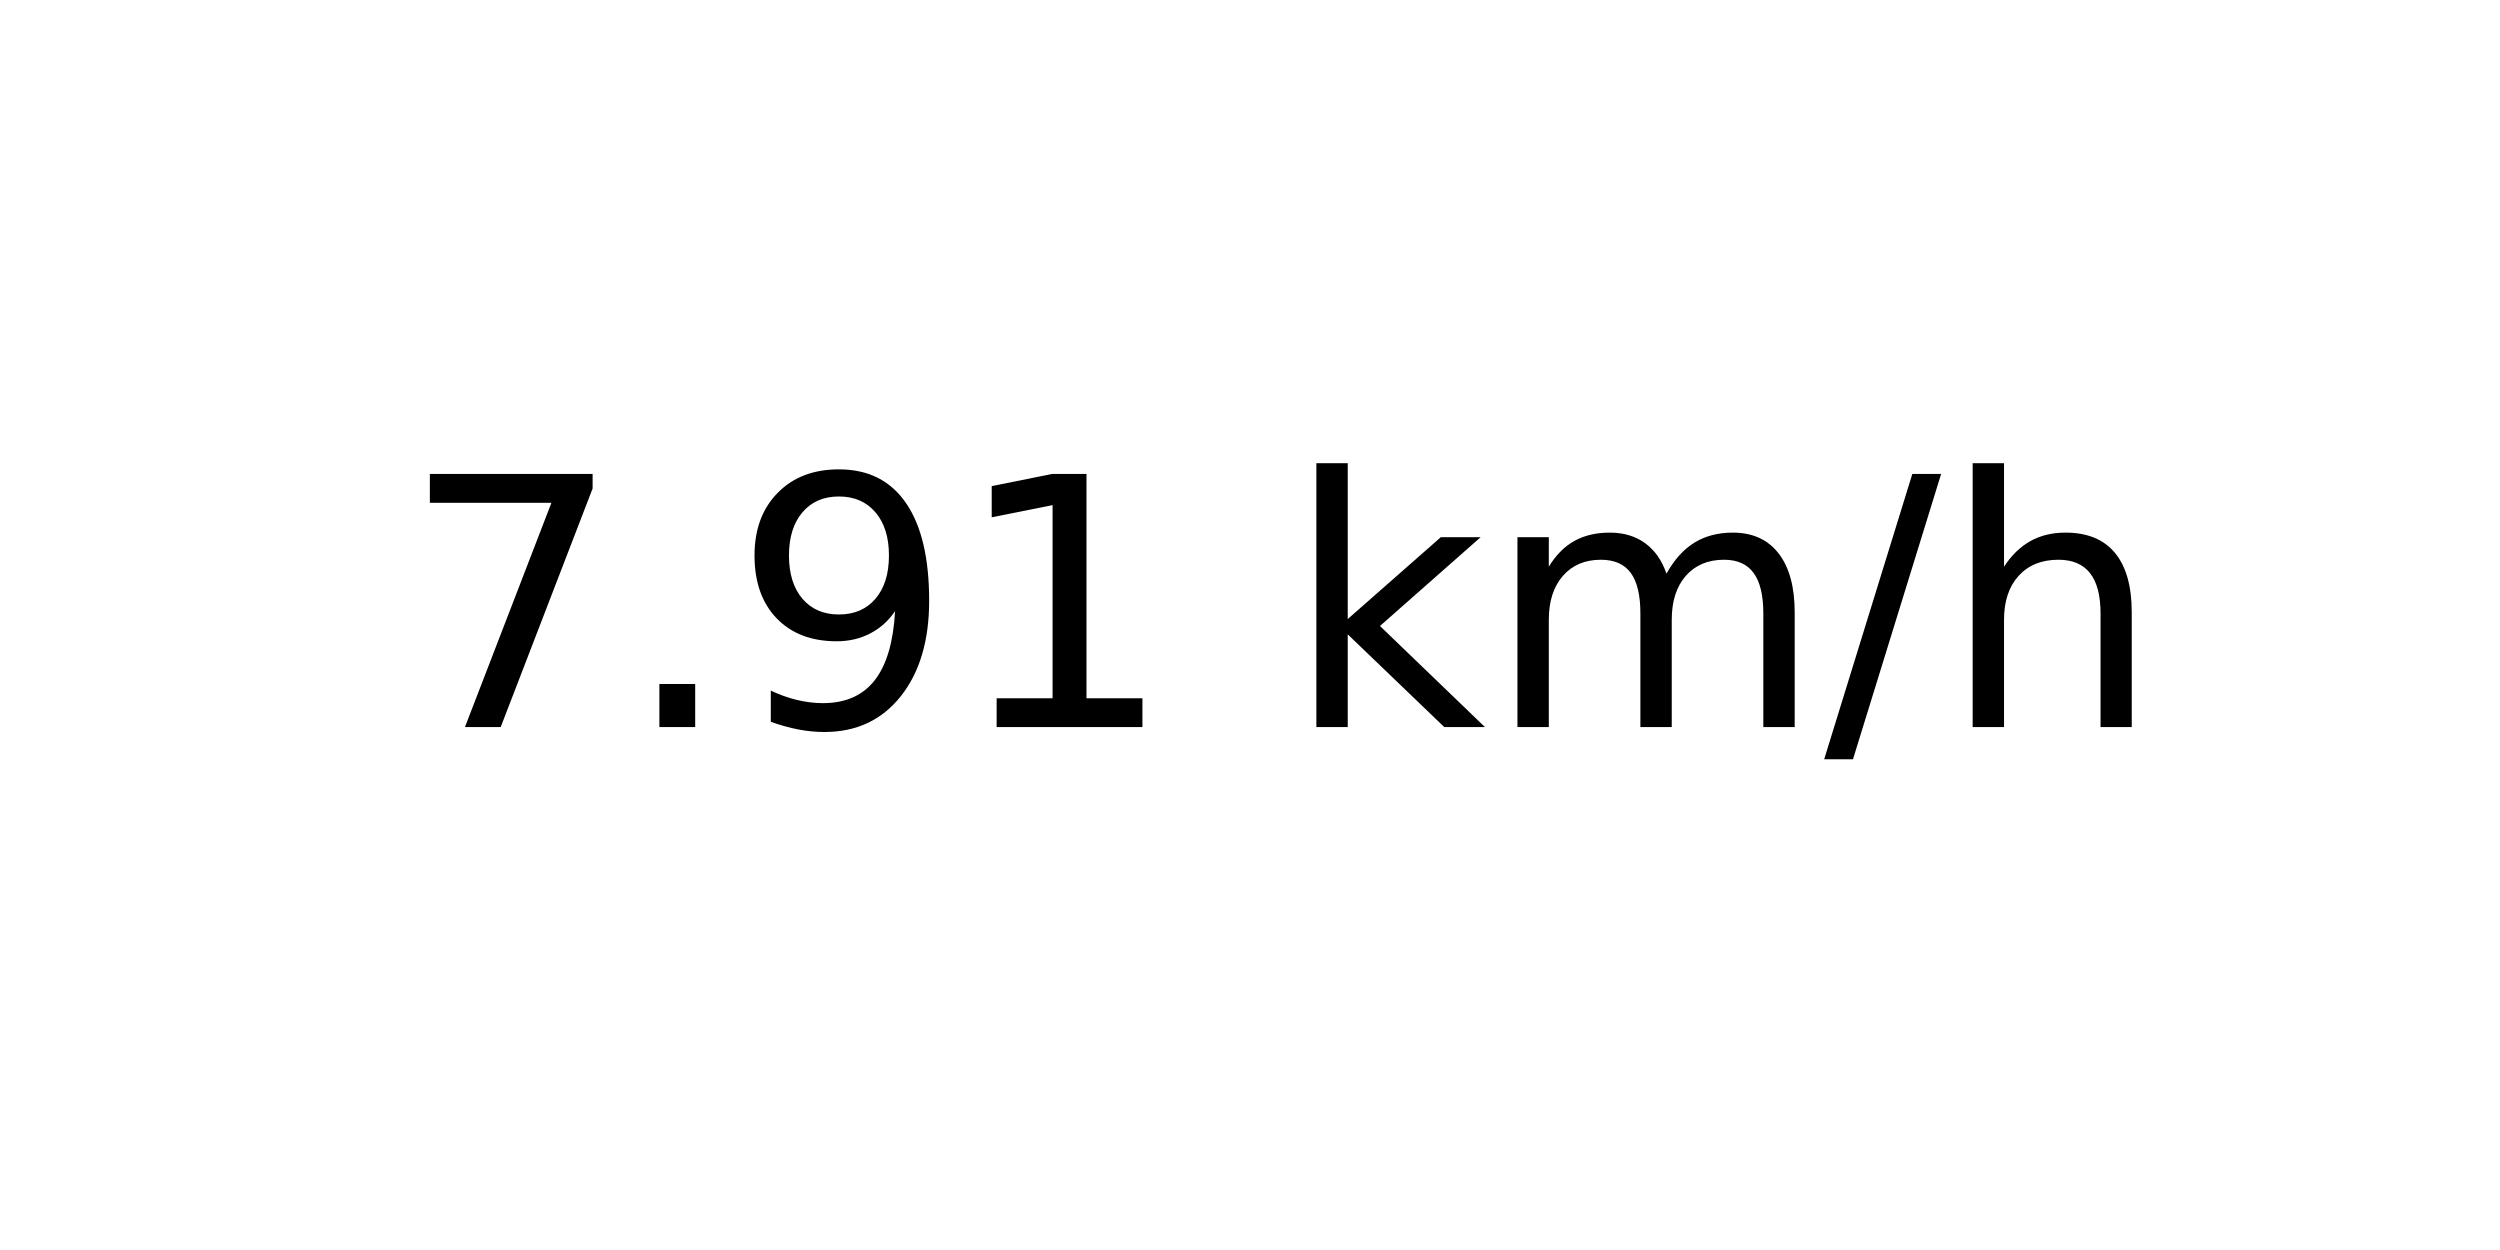
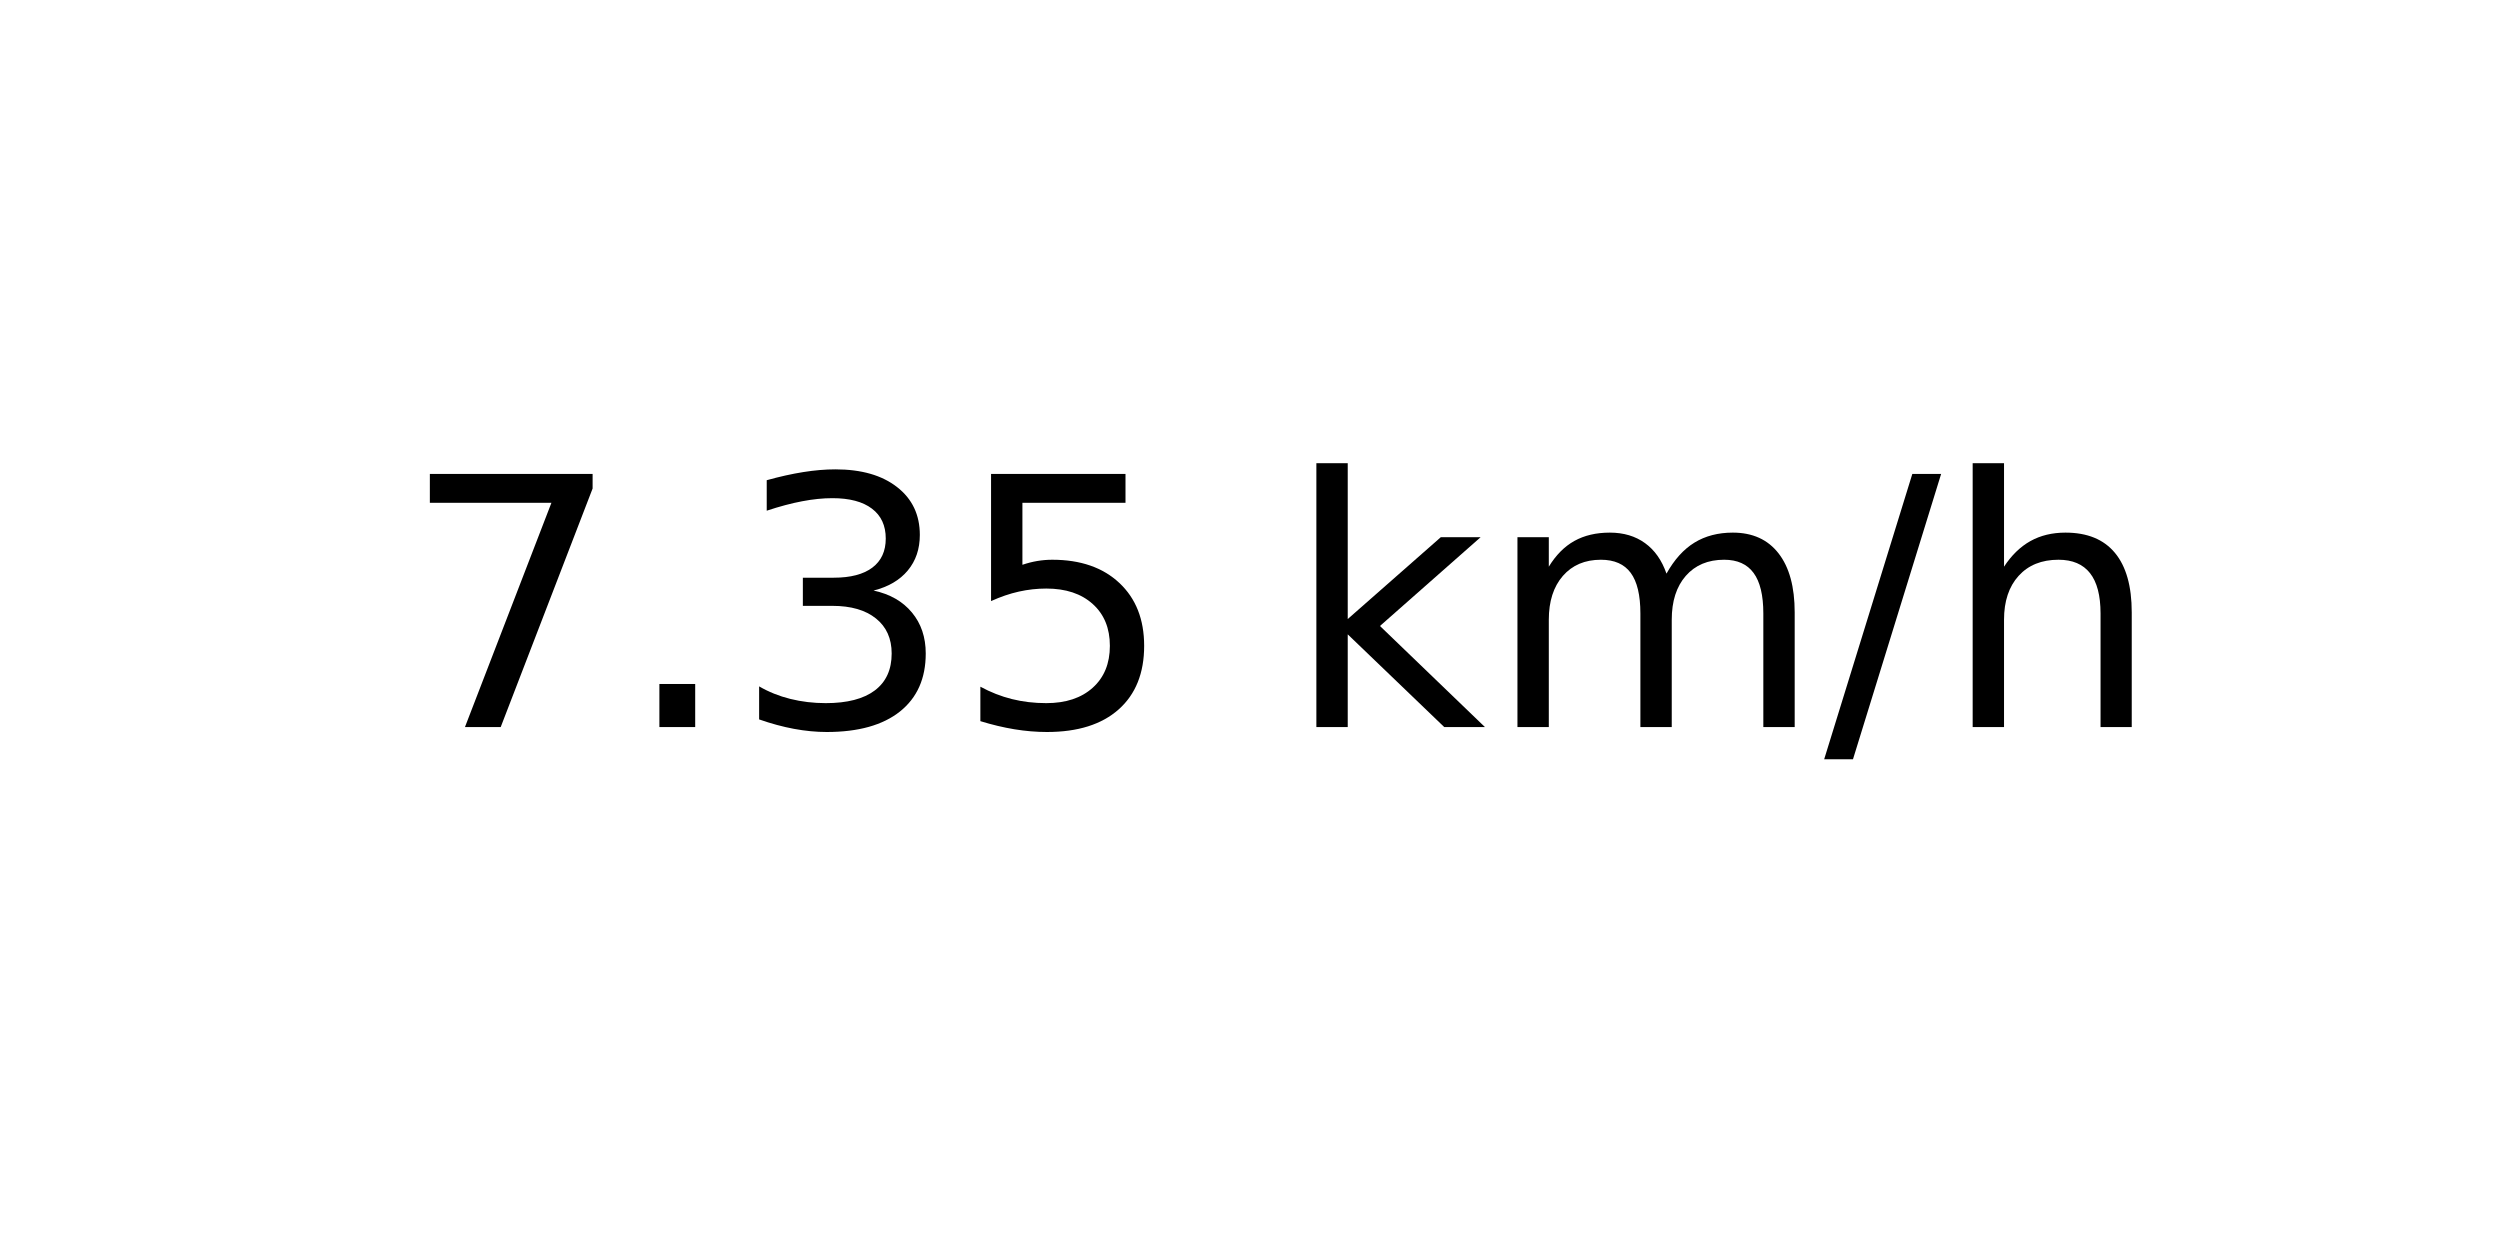
<svg xmlns="http://www.w3.org/2000/svg" xmlns:xlink="http://www.w3.org/1999/xlink" width="72pt" height="36pt" viewBox="0 0 72 36" version="1.1">
  <defs>
    <style type="text/css">*{stroke-linejoin: round; stroke-linecap: butt}</style>
  </defs>
  <g id="figure_1">
    <g id="axes_1">
      <g id="text_1">
        <g transform="translate(11.55937 20.93937) scale(0.1 -0.1)">
          <defs>
            <path id="DejaVuSans-37" d="M 525 4666  L 3525 4666  L 3525 4397  L 1831 0  L 1172 0  L 2766 4134  L 525 4134  L 525 4666  z " transform="scale(0.015625)" />
            <path id="DejaVuSans-2e" d="M 684 794  L 1344 794  L 1344 0  L 684 0  L 684 794  z " transform="scale(0.015625)" />
-             <path id="DejaVuSans-39" d="M 703 97  L 703 672  Q 941 559 1184 500  Q 1428 441 1663 441  Q 2288 441 2617 861  Q 2947 1281 2994 2138  Q 2813 1869 2534 1725  Q 2256 1581 1919 1581  Q 1219 1581 811 2004  Q 403 2428 403 3163  Q 403 3881 828 4315  Q 1253 4750 1959 4750  Q 2769 4750 3195 4129  Q 3622 3509 3622 2328  Q 3622 1225 3098 567  Q 2575 -91 1691 -91  Q 1453 -91 1209 -44  Q 966 3 703 97  z M 1959 2075  Q 2384 2075 2632 2365  Q 2881 2656 2881 3163  Q 2881 3666 2632 3958  Q 2384 4250 1959 4250  Q 1534 4250 1286 3958  Q 1038 3666 1038 3163  Q 1038 2656 1286 2365  Q 1534 2075 1959 2075  z " transform="scale(0.015625)" />
-             <path id="DejaVuSans-31" d="M 794 531  L 1825 531  L 1825 4091  L 703 3866  L 703 4441  L 1819 4666  L 2450 4666  L 2450 531  L 3481 531  L 3481 0  L 794 0  L 794 531  z " transform="scale(0.015625)" />
+             <path id="DejaVuSans-33" d="M 2597 2516  Q 3050 2419 3304 2112  Q 3559 1806 3559 1356  Q 3559 666 3084 287  Q 2609 -91 1734 -91  Q 1441 -91 1130 -33  Q 819 25 488 141  L 488 750  Q 750 597 1062 519  Q 1375 441 1716 441  Q 2309 441 2620 675  Q 2931 909 2931 1356  Q 2931 1769 2642 2001  Q 2353 2234 1838 2234  L 1294 2234  L 1294 2753  L 1863 2753  Q 2328 2753 2575 2939  Q 2822 3125 2822 3475  Q 2822 3834 2567 4026  Q 2313 4219 1838 4219  Q 1578 4219 1281 4162  Q 984 4106 628 3988  L 628 4550  Q 988 4650 1302 4700  Q 1616 4750 1894 4750  Q 2613 4750 3031 4423  Q 3450 4097 3450 3541  Q 3450 3153 3228 2886  Q 3006 2619 2597 2516  z " transform="scale(0.015625)" />
+             <path id="DejaVuSans-35" d="M 691 4666  L 3169 4666  L 3169 4134  L 1269 4134  L 1269 2991  Q 1406 3038 1543 3061  Q 1681 3084 1819 3084  Q 2600 3084 3056 2656  Q 3513 2228 3513 1497  Q 3513 744 3044 326  Q 2575 -91 1722 -91  Q 1428 -91 1123 -41  Q 819 9 494 109  L 494 744  Q 775 591 1075 516  Q 1375 441 1709 441  Q 2250 441 2565 725  Q 2881 1009 2881 1497  Q 2881 1984 2565 2268  Q 2250 2553 1709 2553  Q 1456 2553 1204 2497  Q 953 2441 691 2322  L 691 4666  z " transform="scale(0.015625)" />
            <path id="DejaVuSans-20" transform="scale(0.015625)" />
            <path id="DejaVuSans-6b" d="M 581 4863  L 1159 4863  L 1159 1991  L 2875 3500  L 3609 3500  L 1753 1863  L 3688 0  L 2938 0  L 1159 1709  L 1159 0  L 581 0  L 581 4863  z " transform="scale(0.015625)" />
            <path id="DejaVuSans-6d" d="M 3328 2828  Q 3544 3216 3844 3400  Q 4144 3584 4550 3584  Q 5097 3584 5394 3201  Q 5691 2819 5691 2113  L 5691 0  L 5113 0  L 5113 2094  Q 5113 2597 4934 2840  Q 4756 3084 4391 3084  Q 3944 3084 3684 2787  Q 3425 2491 3425 1978  L 3425 0  L 2847 0  L 2847 2094  Q 2847 2600 2669 2842  Q 2491 3084 2119 3084  Q 1678 3084 1418 2786  Q 1159 2488 1159 1978  L 1159 0  L 581 0  L 581 3500  L 1159 3500  L 1159 2956  Q 1356 3278 1631 3431  Q 1906 3584 2284 3584  Q 2666 3584 2933 3390  Q 3200 3197 3328 2828  z " transform="scale(0.015625)" />
            <path id="DejaVuSans-2f" d="M 1625 4666  L 2156 4666  L 531 -594  L 0 -594  L 1625 4666  z " transform="scale(0.015625)" />
            <path id="DejaVuSans-68" d="M 3513 2113  L 3513 0  L 2938 0  L 2938 2094  Q 2938 2591 2744 2837  Q 2550 3084 2163 3084  Q 1697 3084 1428 2787  Q 1159 2491 1159 1978  L 1159 0  L 581 0  L 581 4863  L 1159 4863  L 1159 2956  Q 1366 3272 1645 3428  Q 1925 3584 2291 3584  Q 2894 3584 3203 3211  Q 3513 2838 3513 2113  z " transform="scale(0.015625)" />
          </defs>
          <use xlink:href="#DejaVuSans-37" />
          <use xlink:href="#DejaVuSans-2e" x="63.623" />
-           <use xlink:href="#DejaVuSans-39" x="95.41" />
-           <use xlink:href="#DejaVuSans-31" x="159.033" />
+           <use xlink:href="#DejaVuSans-33" x="95.41" />
+           <use xlink:href="#DejaVuSans-35" x="159.033" />
          <use xlink:href="#DejaVuSans-20" x="222.656" />
          <use xlink:href="#DejaVuSans-6b" x="254.443" />
          <use xlink:href="#DejaVuSans-6d" x="312.354" />
          <use xlink:href="#DejaVuSans-2f" x="409.766" />
          <use xlink:href="#DejaVuSans-68" x="443.457" />
        </g>
      </g>
    </g>
  </g>
</svg>
